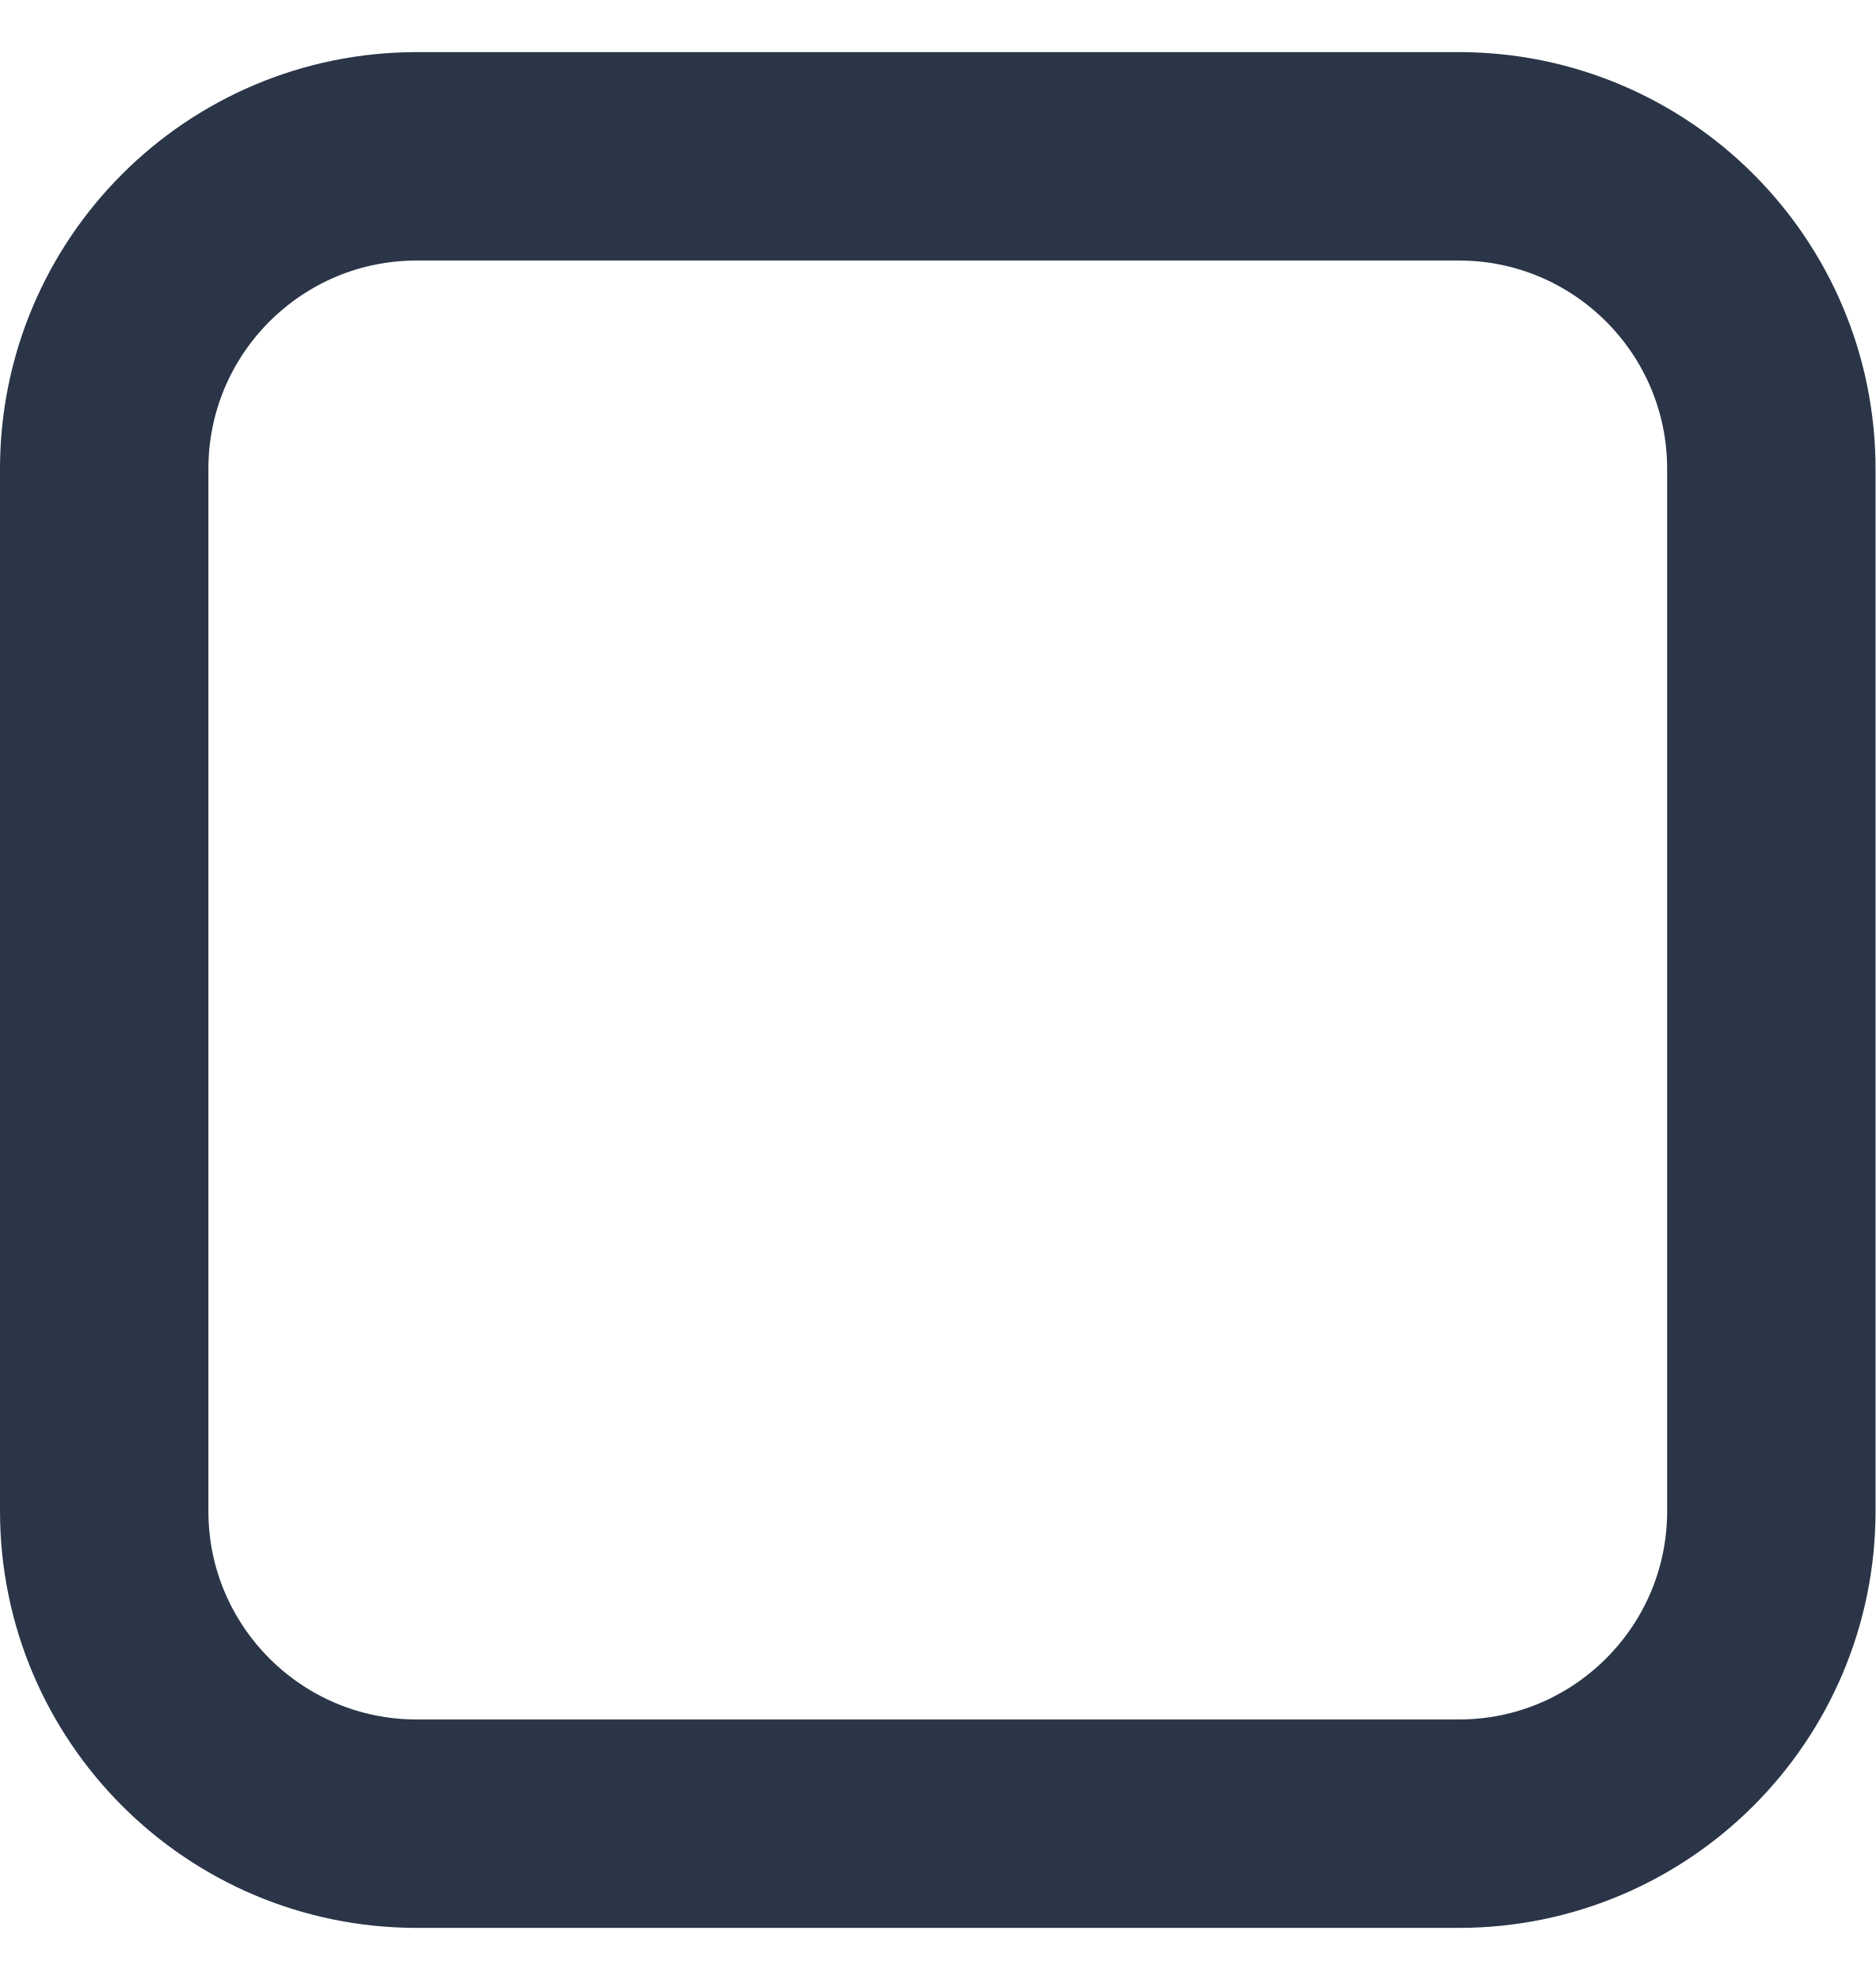
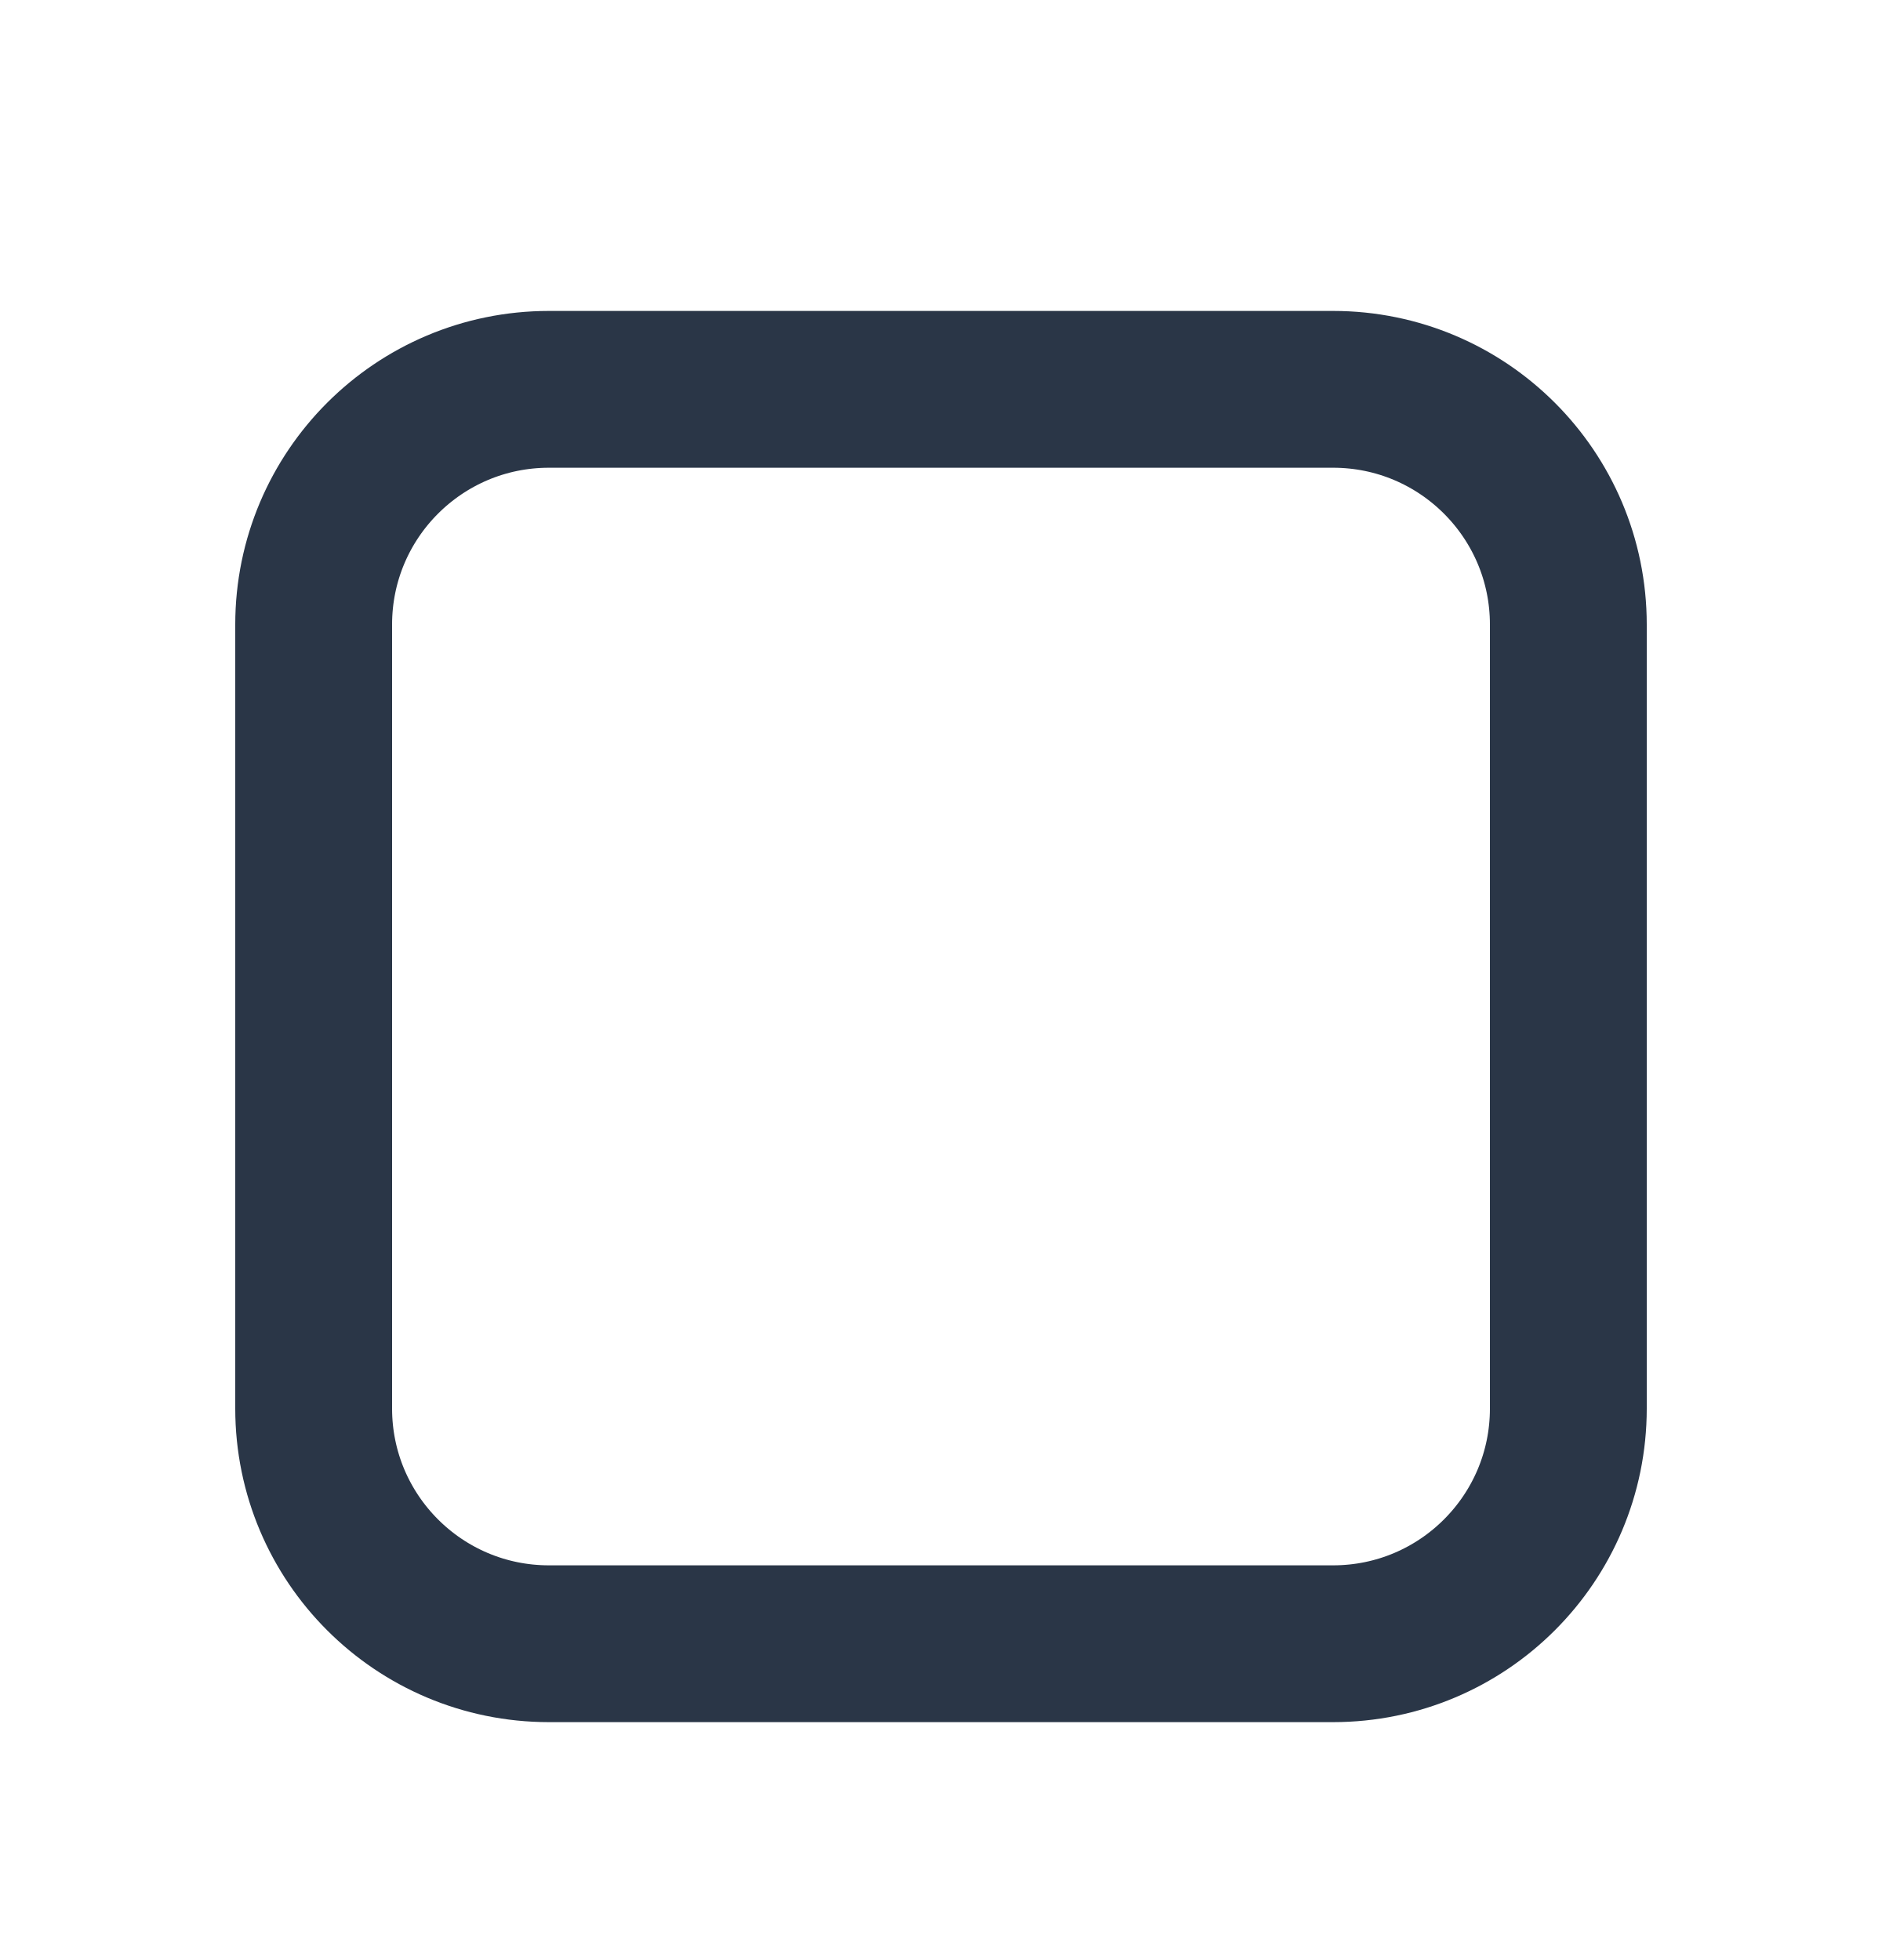
- <svg xmlns="http://www.w3.org/2000/svg" width="18" height="19" viewBox="0 0 18 19" fill="none">
-   <rect x="1" y="1.5" width="16" height="16" rx="3" stroke="#2A3647" stroke-width="2" />
+ <svg xmlns="http://www.w3.org/2000/svg" width="24" height="25" viewBox="0 0 24 25" fill="none">
+   <rect x="4" y="4.966" width="16" height="16" rx="3" stroke="#2A3647" stroke-width="2" />
</svg>
